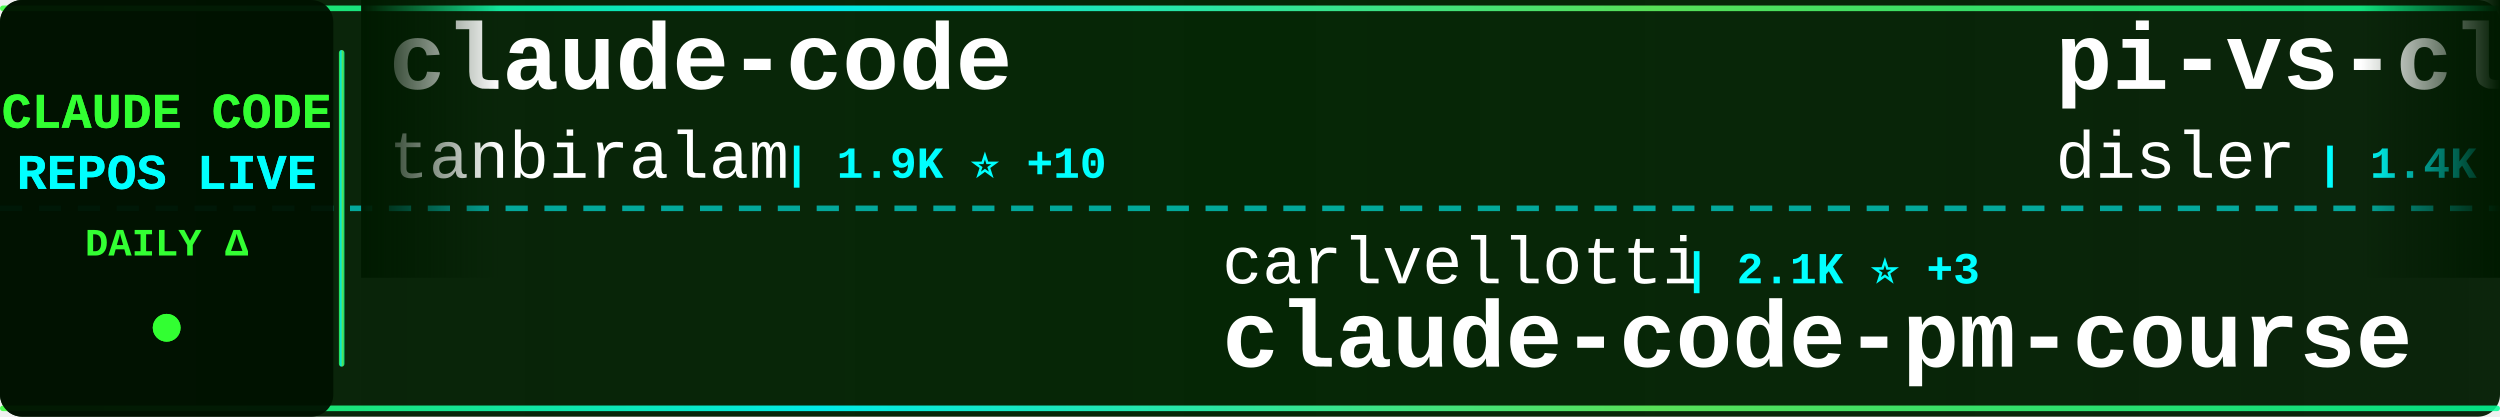
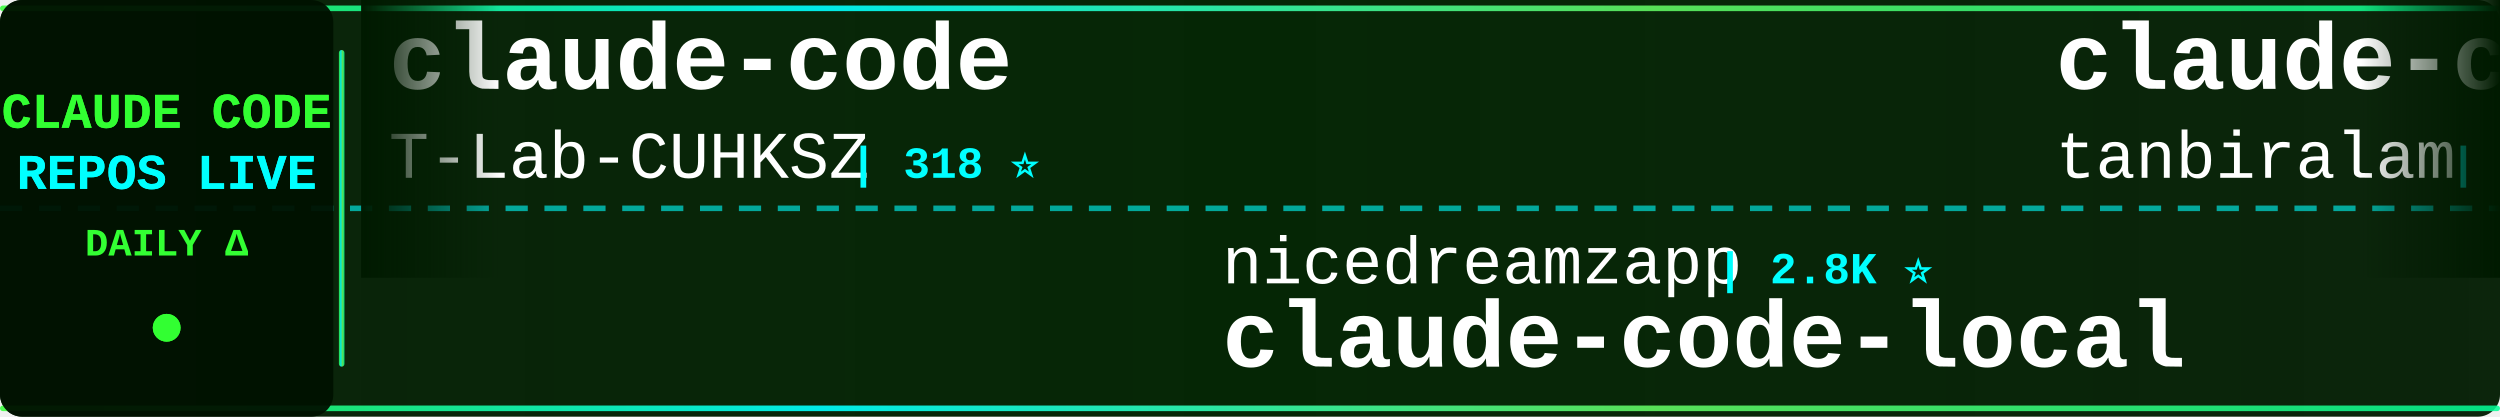
<svg xmlns="http://www.w3.org/2000/svg" width="900" height="150">
  <defs>
    <linearGradient id="tickerBg" x1="0%" y1="0%" x2="100%" y2="0%">
      <stop offset="0%" style="stop-color:#001a00;stop-opacity:0.95" />
      <stop offset="50%" style="stop-color:#002200;stop-opacity:0.98" />
      <stop offset="100%" style="stop-color:#001a00;stop-opacity:0.95" />
    </linearGradient>
    <linearGradient id="borderGrad" x1="0%" y1="0%" x2="100%" y2="0%">
      <stop offset="0%" style="stop-color:#33ff33;stop-opacity:0.85">
        <animate attributeName="stop-opacity" values="0.85;1;0.85" dur="2s" repeatCount="indefinite" />
      </stop>
      <stop offset="33%" style="stop-color:#00ffff;stop-opacity:0.9">
        <animate attributeName="stop-opacity" values="0.9;1;0.9" dur="2.2s" repeatCount="indefinite" />
      </stop>
      <stop offset="66%" style="stop-color:#66ff66;stop-opacity:0.85">
        <animate attributeName="stop-opacity" values="0.85;1;0.85" dur="1.8s" repeatCount="indefinite" />
      </stop>
      <stop offset="100%" style="stop-color:#00ff99;stop-opacity:0.85">
        <animate attributeName="stop-opacity" values="0.85;1;0.85" dur="2s" repeatCount="indefinite" />
      </stop>
    </linearGradient>
    <filter id="textGlow">
      <feGaussianBlur stdDeviation="0.1" result="coloredBlur" />
      <feMerge>
        <feMergeNode in="coloredBlur" />
        <feMergeNode in="SourceGraphic" />
      </feMerge>
    </filter>
    <filter id="metricGlow">
      <feGaussianBlur stdDeviation="0.2" result="coloredBlur" />
      <feMerge>
        <feMergeNode in="coloredBlur" />
        <feMergeNode in="SourceGraphic" />
      </feMerge>
    </filter>
    <linearGradient id="leftFade" x1="0%" y1="0%" x2="100%" y2="0%">
      <stop offset="0%" style="stop-color:#001a00;stop-opacity:1" />
      <stop offset="100%" style="stop-color:#001a00;stop-opacity:0" />
    </linearGradient>
    <linearGradient id="rightFade" x1="0%" y1="0%" x2="100%" y2="0%">
      <stop offset="0%" style="stop-color:#001a00;stop-opacity:0" />
      <stop offset="100%" style="stop-color:#001a00;stop-opacity:1" />
    </linearGradient>
  </defs>
  <rect width="900" height="150" fill="url(#tickerBg)" rx="8" />
  <rect x="0" y="2" width="900" height="2" fill="url(#borderGrad)" rx="1" />
  <rect x="0" y="146" width="900" height="2" fill="url(#borderGrad)" rx="1" />
  <line x1="0" y1="75" x2="900" y2="75" stroke="#00ffff" stroke-width="2" stroke-dasharray="8 6" opacity="0.6" />
  <rect x="0" y="0" width="120" height="150" fill="#001100" opacity="0.95" rx="8" />
  <text x="60" y="46" font-family="'Courier New', monospace" font-size="18" font-weight="bold" fill="#33ff33" text-anchor="middle" filter="url(#textGlow)">
    CLAUDE CODE
  </text>
  <text x="60" y="68" font-family="'Courier New', monospace" font-size="18" font-weight="bold" fill="#00ffff" text-anchor="middle" filter="url(#textGlow)">
    REPOS LIVE
  </text>
  <text x="60" y="92" font-family="'Courier New', monospace" font-size="14" font-weight="bold" fill="#33ff33" text-anchor="middle">
    DAILY Δ
  </text>
  <circle cx="60" cy="118" r="5" fill="#33ff33" filter="url(#metricGlow)">
    <animate attributeName="r" values="4;6;4" dur="1.5s" repeatCount="indefinite" />
    <animate attributeName="opacity" values="0.6;1;0.6" dur="1.5s" repeatCount="indefinite" />
  </circle>
  <rect x="122" y="18" width="2" height="114" fill="url(#borderGrad)" rx="1" />
  <clipPath id="tickerClip">
    <rect x="130" y="0" width="770" height="150" />
  </clipPath>
  <g clip-path="url(#tickerClip)">
    <g id="tickerItems">
      <animateTransform attributeName="transform" attributeType="XML" type="translate" from="0 0" to="-3000 0" dur="54s" repeatCount="indefinite" />
      <g transform="translate(0, 0)">
        <text x="140" y="32" font-family="'Courier New', monospace" font-size="34" font-weight="bold" fill="#ffffff">claude-code</text>
-         <text x="140" y="64" font-family="'Courier New', monospace" font-size="24" font-weight="normal" fill="#ffffff" opacity="1.0">tanbiralam</text>
-         <text x="282" y="64" font-family="'Courier New', monospace" font-size="16" font-weight="bold" fill="#00ffff"> | 1.9K ⭐ +10</text>
+         <text x="140" y="64" font-family="'Courier New', monospace" font-size="24" font-weight="normal" fill="#ffffff" opacity="1.0">T-Lab-CUHKSZ</text>
+         <text x="306" y="64" font-family="'Courier New', monospace" font-size="16" font-weight="bold" fill="#00ffff"> | 318 ⭐</text>
      </g>
      <g transform="translate(300, 0)">
-         <text x="140" y="102" font-family="'Courier New', monospace" font-size="24" font-weight="normal" fill="#ffffff" opacity="1.0">carlvellotti</text>
-         <text x="306" y="102" font-family="'Courier New', monospace" font-size="16" font-weight="bold" fill="#00ffff"> | 2.1K ⭐ +3</text>
-         <text x="140" y="132" font-family="'Courier New', monospace" font-size="34" font-weight="bold" fill="#ffffff">claude-code-pm-course</text>
+         <text x="140" y="102" font-family="'Courier New', monospace" font-size="24" font-weight="normal" fill="#ffffff" opacity="1.0">nicedreamzapp</text>
+         <text x="318" y="102" font-family="'Courier New', monospace" font-size="16" font-weight="bold" fill="#00ffff"> | 2.8K ⭐</text>
+         <text x="140" y="132" font-family="'Courier New', monospace" font-size="34" font-weight="bold" fill="#ffffff">claude-code-local</text>
      </g>
      <g transform="translate(600, 0)">
-         <text x="140" y="32" font-family="'Courier New', monospace" font-size="34" font-weight="bold" fill="#ffffff">pi-vs-claude-code</text>
-         <text x="140" y="64" font-family="'Courier New', monospace" font-size="24" font-weight="normal" fill="#ffffff" opacity="1.0">disler</text>
-         <text x="234" y="64" font-family="'Courier New', monospace" font-size="16" font-weight="bold" fill="#00ffff"> | 1.4K ⭐ +2</text>
+         <text x="140" y="32" font-family="'Courier New', monospace" font-size="34" font-weight="bold" fill="#ffffff">claude-code</text>
+         <text x="140" y="64" font-family="'Courier New', monospace" font-size="24" font-weight="normal" fill="#ffffff" opacity="1.0">tanbiralam</text>
+         <text x="282" y="64" font-family="'Courier New', monospace" font-size="16" font-weight="bold" fill="#00ffff"> | 1.9K ⭐ +11</text>
      </g>
      <g transform="translate(900, 0)">
-         <text x="140" y="102" font-family="'Courier New', monospace" font-size="24" font-weight="normal" fill="#ffffff" opacity="1.0">777genius</text>
-         <text x="270" y="102" font-family="'Courier New', monospace" font-size="16" font-weight="bold" fill="#00ffff"> | 916 ⭐ +1</text>
-         <text x="140" y="132" font-family="'Courier New', monospace" font-size="34" font-weight="bold" fill="#ffffff">claude-code-source-code</text>
+         <text x="140" y="102" font-family="'Courier New', monospace" font-size="24" font-weight="normal" fill="#ffffff" opacity="1.0">darcyegb</text>
+         <text x="258" y="102" font-family="'Courier New', monospace" font-size="16" font-weight="bold" fill="#00ffff"> | 726 ⭐ +2</text>
+         <text x="140" y="132" font-family="'Courier New', monospace" font-size="34" font-weight="bold" fill="#ffffff">ClaudeCodeAgents</text>
      </g>
      <g transform="translate(1200, 0)">
-         <text x="140" y="32" font-family="'Courier New', monospace" font-size="34" font-weight="bold" fill="#ffffff">claude-code-source</text>
-         <text x="140" y="64" font-family="'Courier New', monospace" font-size="24" font-weight="normal" fill="#ffffff" opacity="1.0">AprilNEA</text>
-         <text x="258" y="64" font-family="'Courier New', monospace" font-size="16" font-weight="bold" fill="#00ffff"> | 387 ⭐</text>
+         <text x="140" y="32" font-family="'Courier New', monospace" font-size="34" font-weight="bold" fill="#ffffff">claude_code_src</text>
+         <text x="140" y="64" font-family="'Courier New', monospace" font-size="24" font-weight="normal" fill="#ffffff" opacity="1.0">ponponon</text>
+         <text x="258" y="64" font-family="'Courier New', monospace" font-size="16" font-weight="bold" fill="#00ffff"> | 2.3K ⭐ +1</text>
      </g>
      <g transform="translate(1500, 0)">
-         <text x="140" y="102" font-family="'Courier New', monospace" font-size="24" font-weight="normal" fill="#ffffff" opacity="1.0">rohitg00</text>
-         <text x="258" y="102" font-family="'Courier New', monospace" font-size="16" font-weight="bold" fill="#00ffff"> | 2.1K ⭐ +7</text>
-         <text x="140" y="132" font-family="'Courier New', monospace" font-size="34" font-weight="bold" fill="#ffffff">awesome-claude-code-tool...</text>
+         <text x="140" y="102" font-family="'Courier New', monospace" font-size="24" font-weight="normal" fill="#ffffff" opacity="1.0">codeaashu</text>
+         <text x="270" y="102" font-family="'Courier New', monospace" font-size="16" font-weight="bold" fill="#00ffff"> | 2.9K ⭐ +12</text>
+         <text x="140" y="132" font-family="'Courier New', monospace" font-size="34" font-weight="bold" fill="#ffffff">claude-code</text>
      </g>
      <g transform="translate(1800, 0)">
-         <text x="140" y="32" font-family="'Courier New', monospace" font-size="34" font-weight="bold" fill="#ffffff">claude-code</text>
-         <text x="140" y="64" font-family="'Courier New', monospace" font-size="24" font-weight="normal" fill="#ffffff" opacity="1.0">mehmoodosman</text>
-         <text x="306" y="64" font-family="'Courier New', monospace" font-size="16" font-weight="bold" fill="#00ffff"> | 167 ⭐</text>
+         <text x="140" y="32" font-family="'Courier New', monospace" font-size="34" font-weight="bold" fill="#ffffff">claude-code-security-rev...</text>
+         <text x="140" y="64" font-family="'Courier New', monospace" font-size="24" font-weight="normal" fill="#ffffff" opacity="1.0">anthropics</text>
+         <text x="282" y="64" font-family="'Courier New', monospace" font-size="16" font-weight="bold" fill="#00ffff"> | 5.3K ⭐ +21</text>
      </g>
      <g transform="translate(2100, 0)">
-         <text x="140" y="102" font-family="'Courier New', monospace" font-size="24" font-weight="normal" fill="#ffffff" opacity="1.0">repowise-dev</text>
-         <text x="306" y="102" font-family="'Courier New', monospace" font-size="16" font-weight="bold" fill="#00ffff"> | 1.1K ⭐ +1</text>
-         <text x="140" y="132" font-family="'Courier New', monospace" font-size="34" font-weight="bold" fill="#ffffff">claude-code-prompts</text>
+         <text x="140" y="102" font-family="'Courier New', monospace" font-size="24" font-weight="normal" fill="#ffffff" opacity="1.0">hangsman</text>
+         <text x="258" y="102" font-family="'Courier New', monospace" font-size="16" font-weight="bold" fill="#00ffff"> | 786 ⭐ +1</text>
+         <text x="140" y="132" font-family="'Courier New', monospace" font-size="34" font-weight="bold" fill="#ffffff">claude-code-source</text>
      </g>
      <g transform="translate(2400, 0)">
-         <text x="140" y="32" font-family="'Courier New', monospace" font-size="34" font-weight="bold" fill="#ffffff">claude-code-source</text>
-         <text x="140" y="64" font-family="'Courier New', monospace" font-size="24" font-weight="normal" fill="#ffffff" opacity="1.0">JrCx7scC</text>
-         <text x="258" y="64" font-family="'Courier New', monospace" font-size="16" font-weight="bold" fill="#00ffff"> | 370 ⭐</text>
+         <text x="140" y="32" font-family="'Courier New', monospace" font-size="34" font-weight="bold" fill="#ffffff">claude-code-engineering</text>
+         <text x="140" y="64" font-family="'Courier New', monospace" font-size="24" font-weight="normal" fill="#ffffff" opacity="1.0">huangjia2019</text>
+         <text x="306" y="64" font-family="'Courier New', monospace" font-size="16" font-weight="bold" fill="#00ffff"> | 839 ⭐ +7</text>
      </g>
      <g transform="translate(2700, 0)">
-         <text x="140" y="102" font-family="'Courier New', monospace" font-size="24" font-weight="normal" fill="#ffffff" opacity="1.0">frankbria</text>
-         <text x="270" y="102" font-family="'Courier New', monospace" font-size="16" font-weight="bold" fill="#00ffff"> | 9.3K ⭐ +15</text>
-         <text x="140" y="132" font-family="'Courier New', monospace" font-size="34" font-weight="bold" fill="#ffffff">ralph-claude-code</text>
+         <text x="140" y="102" font-family="'Courier New', monospace" font-size="24" font-weight="normal" fill="#ffffff" opacity="1.0">mehmoodosman</text>
+         <text x="306" y="102" font-family="'Courier New', monospace" font-size="16" font-weight="bold" fill="#00ffff"> | 167 ⭐</text>
+         <text x="140" y="132" font-family="'Courier New', monospace" font-size="34" font-weight="bold" fill="#ffffff">claude-code</text>
      </g>
      <g transform="translate(3000, 0)">
        <text x="140" y="32" font-family="'Courier New', monospace" font-size="34" font-weight="bold" fill="#ffffff">claude-code</text>
-         <text x="140" y="64" font-family="'Courier New', monospace" font-size="24" font-weight="normal" fill="#ffffff" opacity="1.0">tanbiralam</text>
-         <text x="282" y="64" font-family="'Courier New', monospace" font-size="16" font-weight="bold" fill="#00ffff"> | 1.9K ⭐ +10</text>
+         <text x="140" y="64" font-family="'Courier New', monospace" font-size="24" font-weight="normal" fill="#ffffff" opacity="1.0">T-Lab-CUHKSZ</text>
+         <text x="306" y="64" font-family="'Courier New', monospace" font-size="16" font-weight="bold" fill="#00ffff"> | 318 ⭐</text>
      </g>
      <g transform="translate(3300, 0)">
-         <text x="140" y="102" font-family="'Courier New', monospace" font-size="24" font-weight="normal" fill="#ffffff" opacity="1.0">carlvellotti</text>
-         <text x="306" y="102" font-family="'Courier New', monospace" font-size="16" font-weight="bold" fill="#00ffff"> | 2.1K ⭐ +3</text>
-         <text x="140" y="132" font-family="'Courier New', monospace" font-size="34" font-weight="bold" fill="#ffffff">claude-code-pm-course</text>
+         <text x="140" y="102" font-family="'Courier New', monospace" font-size="24" font-weight="normal" fill="#ffffff" opacity="1.0">nicedreamzapp</text>
+         <text x="318" y="102" font-family="'Courier New', monospace" font-size="16" font-weight="bold" fill="#00ffff"> | 2.8K ⭐</text>
+         <text x="140" y="132" font-family="'Courier New', monospace" font-size="34" font-weight="bold" fill="#ffffff">claude-code-local</text>
      </g>
      <g transform="translate(3600, 0)">
-         <text x="140" y="32" font-family="'Courier New', monospace" font-size="34" font-weight="bold" fill="#ffffff">pi-vs-claude-code</text>
-         <text x="140" y="64" font-family="'Courier New', monospace" font-size="24" font-weight="normal" fill="#ffffff" opacity="1.0">disler</text>
-         <text x="234" y="64" font-family="'Courier New', monospace" font-size="16" font-weight="bold" fill="#00ffff"> | 1.4K ⭐ +2</text>
+         <text x="140" y="32" font-family="'Courier New', monospace" font-size="34" font-weight="bold" fill="#ffffff">claude-code</text>
+         <text x="140" y="64" font-family="'Courier New', monospace" font-size="24" font-weight="normal" fill="#ffffff" opacity="1.0">tanbiralam</text>
+         <text x="282" y="64" font-family="'Courier New', monospace" font-size="16" font-weight="bold" fill="#00ffff"> | 1.9K ⭐ +11</text>
      </g>
      <g transform="translate(3900, 0)">
-         <text x="140" y="102" font-family="'Courier New', monospace" font-size="24" font-weight="normal" fill="#ffffff" opacity="1.0">777genius</text>
-         <text x="270" y="102" font-family="'Courier New', monospace" font-size="16" font-weight="bold" fill="#00ffff"> | 916 ⭐ +1</text>
-         <text x="140" y="132" font-family="'Courier New', monospace" font-size="34" font-weight="bold" fill="#ffffff">claude-code-source-code</text>
+         <text x="140" y="102" font-family="'Courier New', monospace" font-size="24" font-weight="normal" fill="#ffffff" opacity="1.0">darcyegb</text>
+         <text x="258" y="102" font-family="'Courier New', monospace" font-size="16" font-weight="bold" fill="#00ffff"> | 726 ⭐ +2</text>
+         <text x="140" y="132" font-family="'Courier New', monospace" font-size="34" font-weight="bold" fill="#ffffff">ClaudeCodeAgents</text>
      </g>
    </g>
  </g>
  <rect x="130" y="0" width="50" height="100" fill="url(#leftFade)" />
  <rect x="850" y="0" width="50" height="100" fill="url(#rightFade)" />
</svg>
